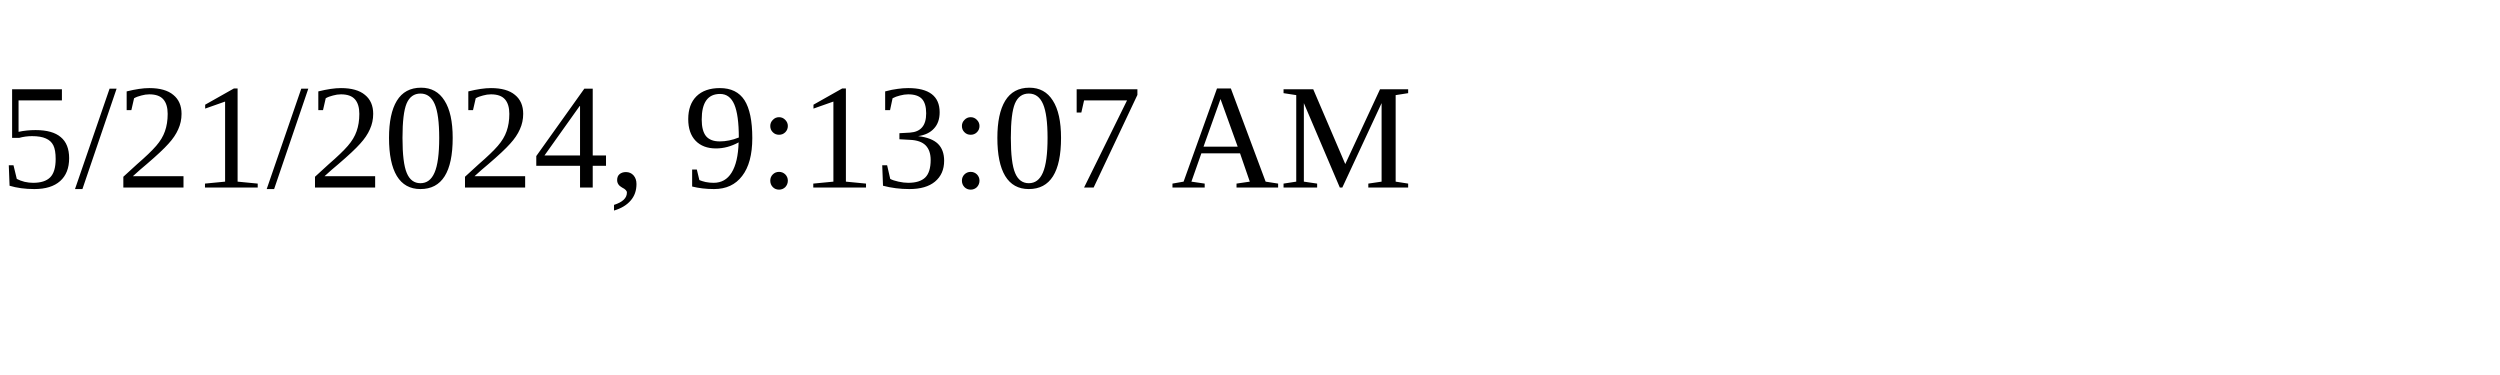
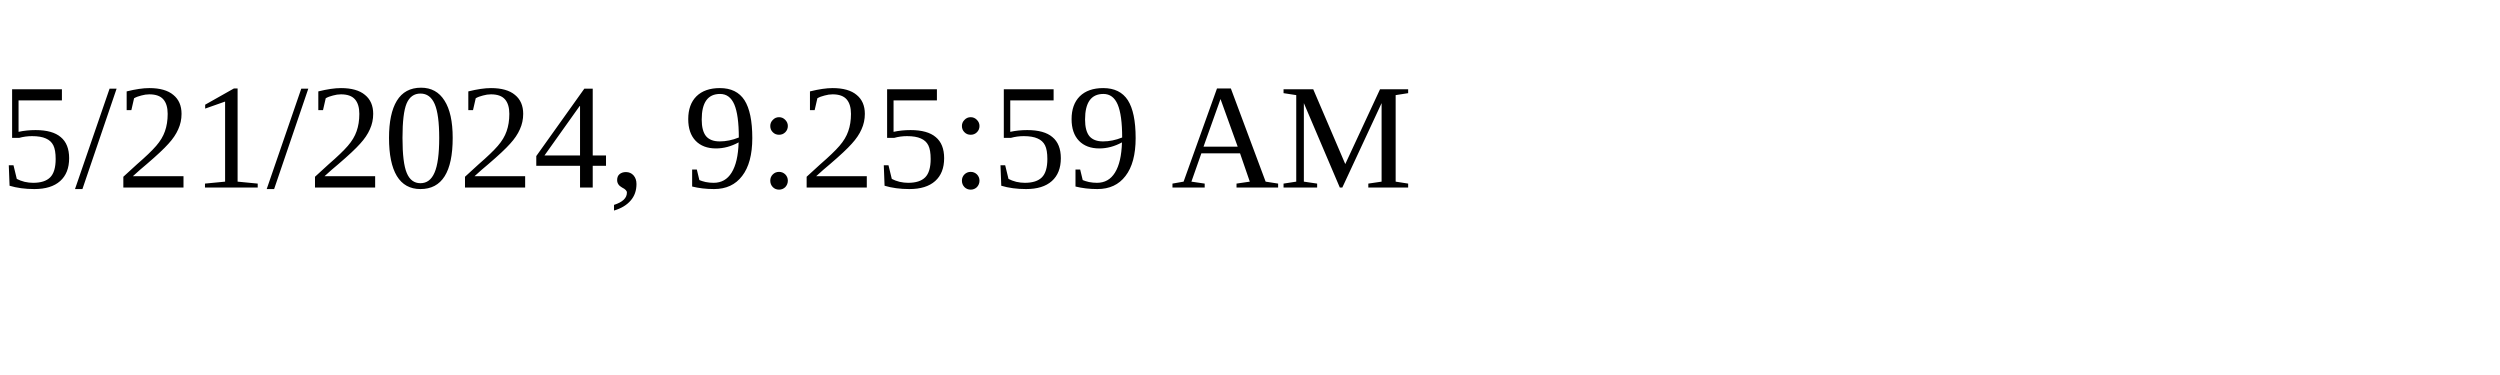
<svg xmlns="http://www.w3.org/2000/svg" height="30" width="200">
-   <text x="0" y="15">5/21/2024, 9:13:07 AM</text>
+   <text x="0" y="15">5/21/2024, 9:25:59 AM</text>
</svg>
